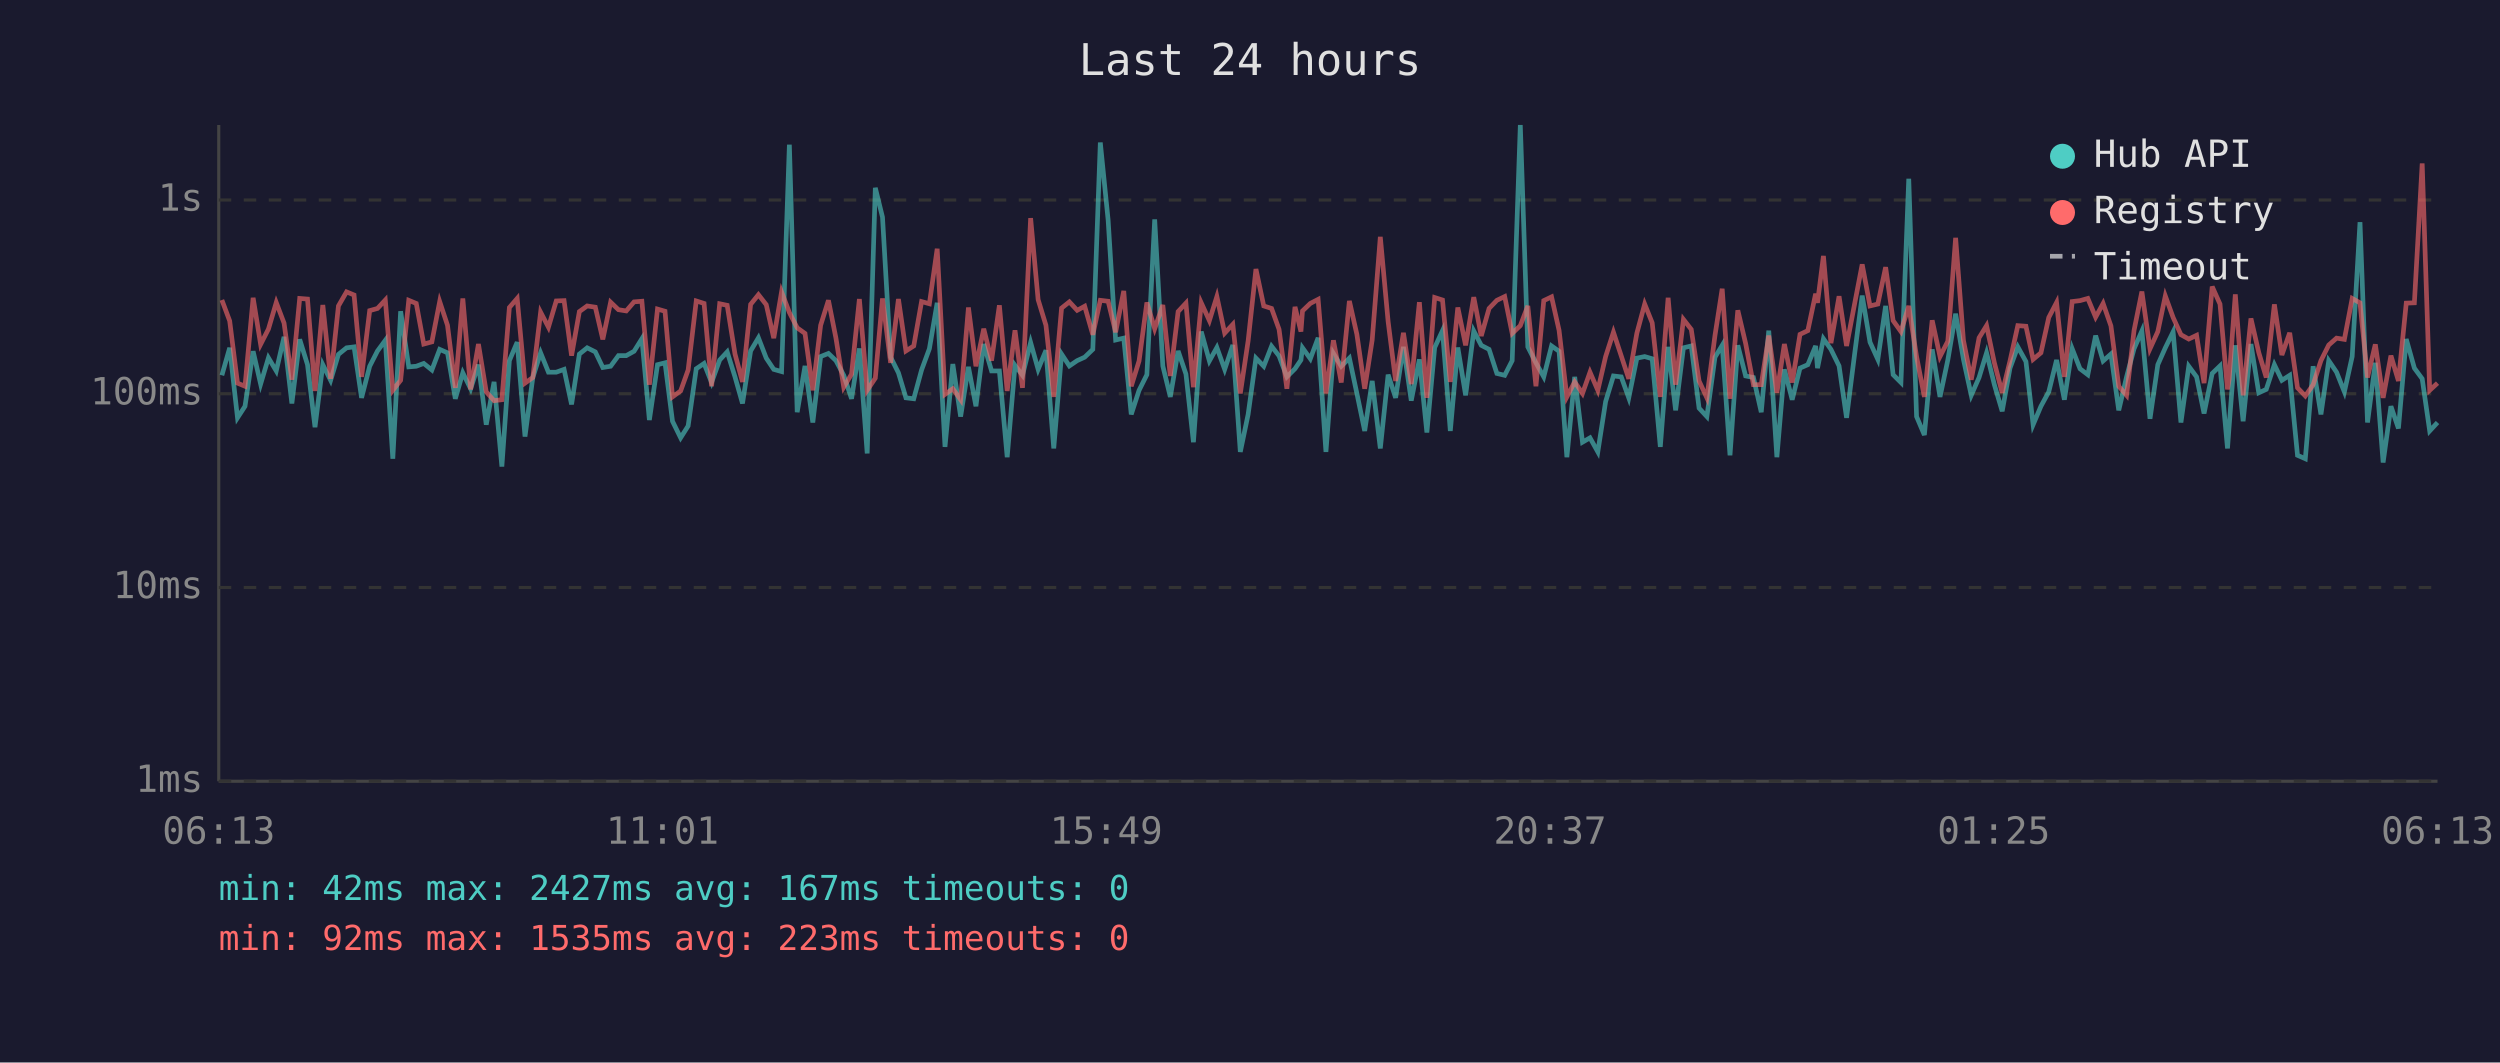
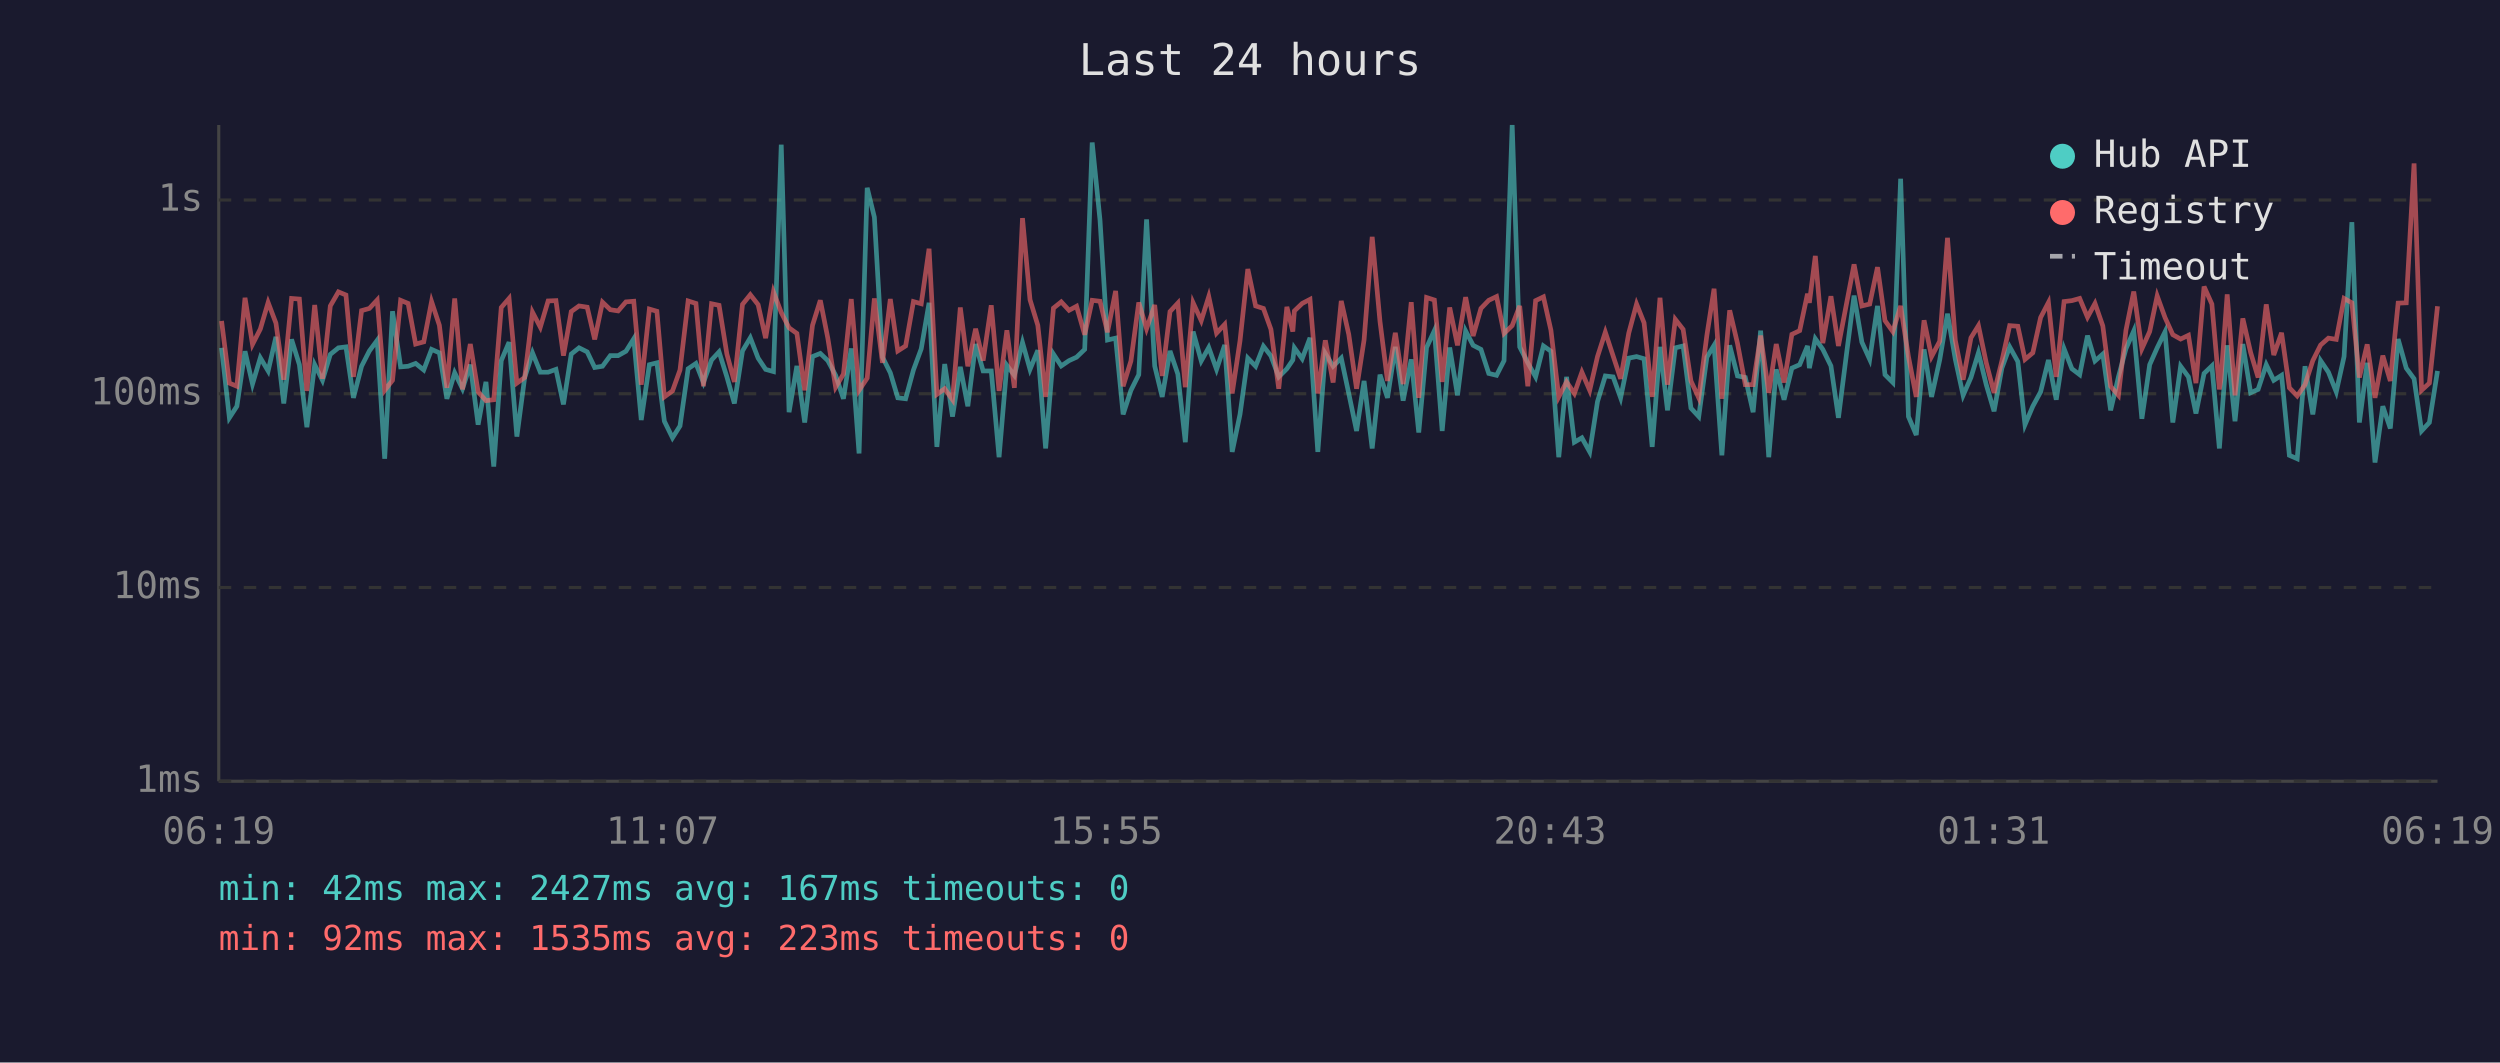
<svg xmlns="http://www.w3.org/2000/svg" viewBox="0 0 800 340" font-family="monospace" font-size="12">
  <rect width="800" height="340" fill="#1a1a2e" />
  <text x="400" y="24" fill="#e0e0e0" font-size="14" text-anchor="middle">Last 24 hours</text>
  <line x1="70" y1="40" x2="70" y2="250" stroke="#444" stroke-width="1" />
  <line x1="70" y1="250" x2="780" y2="250" stroke="#444" stroke-width="1" />
  <line x1="70" y1="250" x2="780" y2="250" stroke="#333" stroke-width="1" stroke-dasharray="4" />
  <text x="65" y="250" fill="#888" text-anchor="end" dominant-baseline="middle">1ms</text>
  <line x1="70" y1="188" x2="780" y2="188" stroke="#333" stroke-width="1" stroke-dasharray="4" />
  <text x="65" y="188" fill="#888" text-anchor="end" dominant-baseline="middle">10ms</text>
  <line x1="70" y1="126" x2="780" y2="126" stroke="#333" stroke-width="1" stroke-dasharray="4" />
  <text x="65" y="126" fill="#888" text-anchor="end" dominant-baseline="middle">100ms</text>
  <line x1="70" y1="64" x2="780" y2="64" stroke="#333" stroke-width="1" stroke-dasharray="4" />
  <text x="65" y="64" fill="#888" text-anchor="end" dominant-baseline="middle">1s</text>
-   <text x="70" y="270" fill="#888" text-anchor="middle">06:13</text>
-   <text x="212" y="270" fill="#888" text-anchor="middle">11:01</text>
-   <text x="354" y="270" fill="#888" text-anchor="middle">15:49</text>
-   <text x="496" y="270" fill="#888" text-anchor="middle">20:37</text>
-   <text x="638" y="270" fill="#888" text-anchor="middle">01:25</text>
-   <text x="780" y="270" fill="#888" text-anchor="middle">06:13</text>
-   <polyline points="71.0,120.1 73.5,111.3 76.0,133.7 78.4,130.0 81.0,112.4 83.4,122.9 85.9,114.5 88.4,118.7 90.9,107.8 93.4,129.1 95.9,108.6 98.4,116.7 100.8,136.7 103.3,116.7 105.8,121.7 108.3,113.4 110.9,111.3 113.3,111.0 115.7,127.3 118.3,117.2 120.8,112.3 123.3,108.9 125.7,146.8 128.2,99.6 130.8,117.4 133.2,117.2 135.6,116.3 138.2,118.4 140.7,111.8 143.2,112.9 145.7,127.6 148.1,119.3 150.6,124.4 153.1,116.7 155.6,135.9 158.1,122.2 160.6,149.3 163.0,115.4 165.5,109.5 168.0,139.7 170.5,120.8 173.0,112.9 175.5,119.1 178.0,119.1 180.5,118.2 182.9,129.4 185.4,113.3 187.9,111.3 190.5,112.6 192.9,117.6 195.4,117.2 197.9,113.8 200.4,113.8 202.9,112.4 205.4,108.4 207.8,134.4 210.4,116.7 212.8,116.1 215.2,134.8 217.8,140.1 220.2,136.3 222.8,118.0 225.3,116.3 227.7,122.4 230.3,115.2 232.7,112.6 235.2,120.6 237.6,129.1 240.2,112.3 242.7,108.1 245.2,114.6 247.6,118.2 250.1,118.9 252.6,46.3 255.1,131.9 257.6,117.1 260.1,135.2 262.6,114.1 265.1,113.1 267.5,115.4 270.0,120.1 272.5,127.6 275.0,111.5 277.5,145.1 280.1,60.1 282.4,69.5 285.0,114.3 287.5,119.3 289.9,127.3 292.4,127.6 294.9,118.4 297.4,111.6 299.9,96.9 302.4,143.0 304.9,116.5 307.4,133.3 309.9,117.4 312.3,130.0 314.8,110.1 317.3,118.7 319.8,118.7 322.3,146.3 324.8,116.9 327.2,120.1 329.8,109.6 332.2,118.2 334.7,112.1 337.2,143.5 339.7,113.3 342.2,117.1 344.7,115.4 347.1,114.3 349.7,111.8 352.1,45.6 354.6,70.4 357.0,108.8 359.6,108.2 362.0,132.6 364.5,124.9 367.0,119.9 369.5,70.2 372.1,117.1 374.5,127.0 377.0,112.3 379.5,119.7 381.9,141.5 384.4,106.1 387.0,115.5 389.4,111.2 391.9,118.2 394.5,110.4 396.9,144.6 399.4,132.6 401.9,114.6 404.4,117.2 406.9,110.8 409.3,113.9 411.8,120.6 414.4,118.0 416.3,115.2 416.8,111.3 419.3,114.8 421.8,108.1 424.3,144.6 426.7,113.1 429.2,117.2 431.8,114.6 434.2,125.9 436.7,137.9 439.1,121.9 441.7,143.5 444.2,119.9 446.6,127.3 449.1,111.0 451.6,128.2 454.2,115.0 456.6,138.4 459.1,111.2 461.6,105.8 464.1,137.9 466.5,111.2 469.0,126.5 471.6,105.9 474.0,110.5 476.5,111.8 479.0,119.5 481.5,120.1 483.9,115.4 486.5,40.0 488.9,111.0 491.5,116.1 494.0,120.6 496.5,110.7 498.9,112.4 501.4,146.3 503.9,120.6 506.4,141.5 508.8,140.1 511.3,144.6 513.8,128.5 516.3,120.3 518.8,120.6 521.2,127.3 523.8,114.6 526.3,114.1 528.7,114.8 531.3,143.0 533.8,111.0 536.2,131.3 538.7,111.3 541.2,110.7 543.7,130.6 546.2,133.3 548.8,114.3 551.1,110.5 553.6,145.7 556.1,110.5 558.6,120.3 561.1,120.8 563.6,131.9 566.0,105.8 568.6,146.3 571.0,118.2 573.5,127.9 576.0,117.8 578.5,116.7 581.0,110.7 581.6,117.8 583.5,108.4 585.9,111.8 588.5,117.1 590.9,133.7 593.5,113.1 595.9,94.6 598.4,109.5 600.9,115.0 603.4,97.9 605.8,119.9 608.3,122.4 610.8,57.2 613.3,133.3 615.8,139.2 618.3,111.8 620.8,127.0 623.3,115.2 625.8,100.4 628.3,115.0 630.8,126.5 633.3,120.8 635.7,112.9 638.2,123.1 640.7,131.6 643.2,117.8 645.7,111.0 648.3,115.7 650.6,135.9 653.1,130.0 655.6,125.4 658.1,115.2 660.6,127.9 663.1,111.6 665.6,118.0 668.1,119.9 670.6,107.4 673.0,115.5 675.5,113.3 678.0,131.3 680.5,120.6 682.9,111.6 685.4,105.9 688.0,134.0 690.5,116.7 692.9,111.3 695.4,106.2 697.9,135.2 700.4,117.2 702.9,120.6 705.3,132.3 707.9,119.5 710.4,117.1 712.8,143.5 713.3,136.7 715.3,110.5 717.8,134.8 720.3,110.1 722.8,125.7 725.2,124.6 727.8,116.7 730.2,121.7 732.7,120.1 735.2,145.7 737.7,146.8 740.2,117.2 742.7,132.6 745.2,115.4 747.7,119.1 750.2,125.4 752.7,114.1 755.2,71.1 757.6,135.2 760.1,116.1 762.6,148.0 765.1,130.0 767.5,137.1 770.0,108.5 772.6,117.8 775.1,121.2 777.5,137.9 780.0,135.2" fill="none" stroke="#4ecdc4" stroke-width="1.5" opacity="0.6" />
-   <polyline points="71.0,96.0 73.5,102.7 76.0,122.6 78.4,123.6 81.0,95.3 83.4,110.2 85.9,105.3 88.4,96.8 90.9,103.4 93.4,121.5 95.9,95.5 98.4,95.7 100.8,125.1 103.3,97.6 105.8,121.2 108.3,97.9 110.9,93.4 113.3,94.4 115.7,120.6 118.3,99.4 120.8,98.7 123.3,96.0 125.7,124.9 128.2,121.7 130.8,96.1 133.2,97.1 135.6,110.1 138.2,109.4 140.7,96.5 143.2,104.1 145.7,124.1 148.1,95.5 150.6,124.6 153.1,110.1 155.6,125.4 158.1,128.2 160.6,127.9 163.0,98.4 165.5,95.5 168.0,122.6 170.5,120.8 173.0,99.9 175.5,104.7 178.0,96.3 180.5,96.2 182.9,113.8 185.4,99.7 187.9,97.9 190.5,98.3 192.9,108.6 195.4,96.7 197.9,99.1 200.4,99.5 202.9,96.6 205.4,96.4 207.8,123.1 210.4,98.9 212.8,99.6 215.2,127.0 217.8,125.1 220.2,118.4 222.8,96.3 225.3,97.1 227.7,123.6 230.3,97.2 232.7,97.7 235.2,113.3 237.6,122.2 240.2,97.4 242.7,94.3 245.2,97.5 247.6,108.2 250.1,93.4 252.6,100.0 255.1,104.9 257.6,106.7 260.1,124.9 262.6,104.1 265.1,96.1 267.5,108.2 270.0,123.9 272.5,119.7 275.0,95.7 277.5,124.9 280.1,121.0 282.4,95.5 285.0,116.1 287.5,95.7 289.9,112.3 292.4,110.7 294.9,96.5 297.4,97.2 299.9,79.6 302.4,126.2 304.9,124.4 307.4,127.9 309.9,98.4 312.3,117.2 314.8,105.2 317.3,115.4 319.8,97.7 322.3,125.1 324.8,105.7 327.2,124.1 329.8,69.8 332.2,95.9 334.7,104.1 337.2,127.0 339.7,98.6 342.2,96.6 344.7,99.3 347.1,98.0 349.7,107.1 352.1,96.1 354.6,96.4 357.0,106.3 359.6,93.1 362.0,123.6 364.5,115.5 367.0,96.8 369.5,105.2 372.1,97.6 374.5,120.3 377.0,99.7 379.5,97.0 381.9,123.9 384.4,96.9 387.0,102.6 389.4,94.9 391.9,106.6 394.5,103.8 396.9,125.9 399.4,109.1 401.9,86.1 404.4,97.9 406.9,98.7 409.3,105.4 411.8,124.4 414.4,98.2 416.3,106.1 416.8,99.5 419.3,97.1 421.8,95.8 424.3,125.9 426.7,108.9 429.2,122.4 431.8,96.3 434.2,107.0 436.7,124.4 439.1,108.8 441.7,75.8 444.2,102.9 446.6,121.9 449.1,106.5 451.6,122.9 454.2,96.7 456.6,127.3 459.1,95.2 461.6,96.0 464.1,122.2 466.5,98.4 469.0,110.5 471.6,95.1 474.0,107.5 476.5,98.7 479.0,96.1 481.5,94.9 483.9,106.7 486.5,104.2 488.9,97.9 491.5,123.6 494.0,96.2 496.5,95.0 498.9,105.7 501.4,127.0 503.9,122.2 506.4,125.9 508.8,119.1 511.3,124.9 513.8,114.1 516.3,106.3 518.8,113.9 521.2,121.2 523.8,106.6 526.3,97.3 528.7,103.3 531.3,127.0 533.8,95.3 536.2,123.1 538.7,102.2 541.2,105.4 543.7,121.9 546.2,127.3 548.8,107.3 551.1,92.4 553.6,127.6 556.1,99.3 558.6,109.9 561.1,123.1 563.6,123.1 566.0,107.4 568.6,125.7 571.0,110.1 573.5,122.4 576.0,107.0 578.5,105.8 581.0,94.0 581.6,96.9 583.5,81.9 585.9,109.8 588.5,94.8 590.9,110.7 593.5,97.1 595.9,84.6 598.4,97.9 600.9,97.3 603.4,85.5 605.8,102.6 608.3,106.1 610.8,97.9 613.3,114.1 615.8,127.0 618.3,102.5 620.8,114.1 623.3,109.2 625.8,76.1 628.3,108.9 630.8,121.5 633.3,108.1 635.7,104.2 638.2,116.1 640.7,125.7 643.2,115.5 645.7,104.2 648.3,104.4 650.6,115.0 653.1,112.9 655.6,101.6 658.1,96.8 660.6,120.6 663.1,96.5 665.6,96.2 668.1,95.5 670.6,101.5 673.0,97.1 675.5,104.3 678.0,123.6 680.5,126.5 682.9,105.7 685.4,93.3 688.0,111.6 690.5,106.1 692.9,94.7 695.4,101.6 697.9,107.1 700.4,108.5 702.9,107.3 705.3,122.6 707.9,91.7 710.4,97.3 712.8,124.6 713.3,121.5 715.3,94.2 717.8,126.5 720.3,101.9 722.8,112.8 725.2,120.8 727.8,97.4 730.2,113.6 732.7,106.5 735.2,124.1 737.7,126.7 740.2,123.1 742.7,115.4 745.2,110.4 747.7,108.2 750.2,108.6 752.7,95.5 755.2,96.9 757.6,120.8 760.1,110.2 762.6,127.3 765.1,113.8 767.5,121.9 770.0,97.0 772.6,96.9 775.1,52.3 777.5,124.9 780.0,122.6" fill="none" stroke="#ff6b6b" stroke-width="1.5" opacity="0.6" />
+   <text x="70" y="270" fill="#888" text-anchor="middle">06:19</text>
+   <text x="212" y="270" fill="#888" text-anchor="middle">11:07</text>
+   <text x="354" y="270" fill="#888" text-anchor="middle">15:55</text>
+   <text x="496" y="270" fill="#888" text-anchor="middle">20:43</text>
+   <text x="638" y="270" fill="#888" text-anchor="middle">01:31</text>
+   <text x="780" y="270" fill="#888" text-anchor="middle">06:19</text>
+   <polyline points="70.9,111.3 73.4,133.7 75.8,130.0 78.4,112.4 80.8,122.9 83.3,114.5 85.8,118.7 88.3,107.8 90.8,129.1 93.3,108.6 95.8,116.7 98.2,136.7 100.7,116.7 103.2,121.7 105.7,113.4 108.3,111.3 110.7,111.0 113.1,127.3 115.7,117.2 118.2,112.3 120.7,108.9 123.1,146.8 125.6,99.6 128.2,117.4 130.6,117.2 133.0,116.3 135.6,118.4 138.1,111.8 140.6,112.9 143.0,127.6 145.5,119.3 148.0,124.4 150.5,116.7 153.0,135.9 155.5,122.2 158.0,149.3 160.4,115.4 162.9,109.5 165.4,139.7 167.9,120.8 170.4,112.9 172.9,119.1 175.4,119.1 177.9,118.2 180.3,129.4 182.8,113.3 185.3,111.3 187.9,112.6 190.3,117.6 192.8,117.2 195.3,113.8 197.8,113.8 200.3,112.4 202.8,108.4 205.2,134.4 207.8,116.7 210.2,116.1 212.6,134.8 215.2,140.1 217.6,136.3 220.2,118.0 222.7,116.3 225.1,122.4 227.7,115.2 230.1,112.6 232.6,120.6 235.0,129.1 237.6,112.3 240.1,108.1 242.6,114.6 245.0,118.2 247.5,118.9 250.0,46.3 252.5,131.9 255.0,117.1 257.5,135.2 260.0,114.1 262.5,113.1 264.9,115.4 267.4,120.1 269.9,127.6 272.4,111.5 274.9,145.1 277.5,60.1 279.8,69.5 282.4,114.3 284.9,119.3 287.3,127.3 289.8,127.6 292.3,118.4 294.8,111.6 297.3,96.9 299.8,143.0 302.3,116.5 304.8,133.3 307.3,117.4 309.7,130.0 312.2,110.1 314.6,118.7 317.2,118.7 319.7,146.3 322.2,116.9 324.6,120.1 327.2,109.6 329.6,118.2 332.1,112.1 334.6,143.5 337.1,113.3 339.6,117.1 342.1,115.4 344.5,114.3 347.1,111.8 349.5,45.6 352.0,70.4 354.4,108.8 357.0,108.2 359.4,132.6 361.9,124.9 364.4,119.9 366.9,70.2 369.5,117.1 371.9,127.0 374.4,112.3 376.9,119.7 379.3,141.5 381.8,106.1 384.4,115.5 386.8,111.2 389.3,118.2 391.9,110.4 394.3,144.6 396.8,132.6 399.3,114.6 401.8,117.2 404.3,110.8 406.7,113.9 409.2,120.6 411.8,118.0 413.7,115.2 414.2,111.3 416.7,114.8 419.2,108.1 421.7,144.6 424.1,113.1 426.6,117.2 429.2,114.6 431.6,125.9 434.1,137.9 436.5,121.9 439.1,143.5 441.6,119.9 444.0,127.3 446.5,111.0 449.0,128.2 451.6,115.0 454.0,138.4 456.5,111.2 459.0,105.8 461.5,137.9 463.9,111.2 466.4,126.5 469.0,105.9 471.4,110.5 473.9,111.8 476.4,119.5 478.9,120.1 481.3,115.4 483.9,40.0 486.3,111.0 488.9,116.1 491.4,120.6 493.9,110.7 496.3,112.4 498.8,146.3 501.3,120.6 503.8,141.5 506.2,140.1 508.7,144.6 511.2,128.5 513.7,120.3 516.2,120.6 518.6,127.3 521.2,114.6 523.7,114.1 526.1,114.8 528.7,143.0 531.2,111.0 533.6,131.3 536.1,111.3 538.6,110.7 541.1,130.6 543.6,133.3 546.2,114.3 548.5,110.5 551.0,145.7 553.5,110.5 556.0,120.3 558.5,120.8 561.0,131.9 563.4,105.8 566.0,146.3 568.4,118.2 570.9,127.9 573.4,117.8 575.9,116.7 578.4,110.7 579.0,117.8 580.9,108.4 583.3,111.8 585.9,117.1 588.3,133.7 590.9,113.1 593.3,94.6 595.8,109.5 598.3,115.0 600.8,97.9 603.2,119.9 605.7,122.4 608.2,57.2 610.7,133.3 613.2,139.2 615.7,111.8 618.1,127.0 620.7,115.2 623.2,100.4 625.7,115.0 628.2,126.5 630.7,120.8 633.1,112.9 635.6,123.1 638.1,131.6 640.6,117.8 643.1,111.0 645.7,115.7 648.0,135.9 650.5,130.0 653.0,125.4 655.5,115.2 658.0,127.9 660.5,111.6 663.0,118.0 665.5,119.9 668.0,107.4 670.4,115.5 672.9,113.3 675.4,131.3 677.9,120.6 680.3,111.6 682.8,105.9 685.4,134.0 687.9,116.7 690.3,111.3 692.8,106.2 695.3,135.2 697.8,117.2 700.3,120.6 702.7,132.3 705.3,119.5 707.8,117.1 710.2,143.5 710.7,136.7 712.7,110.5 715.2,134.8 717.7,110.1 720.2,125.7 722.6,124.6 725.2,116.7 727.6,121.7 730.1,120.1 732.6,145.7 735.1,146.8 737.6,117.2 740.1,132.6 742.6,115.4 745.1,119.1 747.6,125.4 750.1,114.1 752.6,71.1 755.0,135.2 757.5,116.1 760.0,148.0 762.5,130.0 764.9,137.1 767.4,108.5 770.0,117.8 772.5,121.2 774.9,137.9 777.4,135.2 780.0,118.7" fill="none" stroke="#4ecdc4" stroke-width="1.5" opacity="0.6" />
+   <polyline points="70.9,102.7 73.4,122.6 75.8,123.6 78.4,95.3 80.8,110.2 83.3,105.3 85.8,96.8 88.3,103.4 90.8,121.5 93.3,95.5 95.8,95.7 98.2,125.1 100.7,97.6 103.2,121.2 105.7,97.9 108.3,93.4 110.7,94.4 113.1,120.6 115.7,99.4 118.2,98.7 120.7,96.0 123.1,124.9 125.6,121.7 128.2,96.1 130.6,97.1 133.0,110.1 135.6,109.4 138.1,96.5 140.6,104.1 143.0,124.1 145.5,95.5 148.0,124.6 150.5,110.1 153.0,125.4 155.5,128.2 158.0,127.9 160.4,98.4 162.9,95.5 165.4,122.6 167.9,120.8 170.4,99.9 172.9,104.7 175.4,96.3 177.9,96.2 180.3,113.8 182.8,99.7 185.3,97.9 187.9,98.3 190.3,108.6 192.8,96.7 195.3,99.1 197.8,99.5 200.3,96.6 202.8,96.4 205.2,123.1 207.8,98.9 210.2,99.6 212.6,127.0 215.2,125.1 217.6,118.4 220.2,96.3 222.7,97.1 225.1,123.6 227.7,97.2 230.1,97.7 232.6,113.3 235.0,122.2 237.6,97.4 240.1,94.3 242.6,97.5 245.0,108.2 247.5,93.4 250.0,100.0 252.5,104.9 255.0,106.7 257.5,124.9 260.0,104.1 262.5,96.1 264.9,108.2 267.4,123.9 269.9,119.7 272.4,95.7 274.9,124.9 277.5,121.0 279.8,95.5 282.4,116.1 284.9,95.7 287.3,112.3 289.8,110.7 292.3,96.5 294.8,97.2 297.3,79.6 299.8,126.2 302.3,124.4 304.8,127.9 307.3,98.4 309.7,117.2 312.2,105.2 314.6,115.4 317.2,97.7 319.7,125.1 322.2,105.7 324.6,124.1 327.2,69.8 329.6,95.9 332.1,104.1 334.6,127.0 337.1,98.6 339.6,96.6 342.1,99.3 344.5,98.0 347.1,107.1 349.5,96.1 352.0,96.4 354.4,106.3 357.0,93.1 359.4,123.6 361.9,115.5 364.4,96.8 366.9,105.2 369.5,97.6 371.9,120.3 374.4,99.7 376.9,97.0 379.3,123.9 381.8,96.9 384.4,102.6 386.8,94.9 389.3,106.6 391.9,103.8 394.3,125.9 396.8,109.1 399.3,86.1 401.8,97.9 404.3,98.7 406.7,105.4 409.2,124.4 411.8,98.2 413.7,106.1 414.2,99.5 416.7,97.1 419.2,95.8 421.7,125.9 424.1,108.9 426.6,122.4 429.2,96.3 431.6,107.0 434.1,124.4 436.5,108.8 439.1,75.8 441.6,102.9 444.0,121.9 446.5,106.5 449.0,122.9 451.6,96.7 454.0,127.3 456.5,95.2 459.0,96.0 461.5,122.2 463.9,98.4 466.4,110.5 469.0,95.1 471.4,107.5 473.9,98.7 476.4,96.1 478.9,94.9 481.3,106.7 483.9,104.2 486.3,97.9 488.9,123.6 491.4,96.2 493.9,95.0 496.3,105.7 498.8,127.0 501.3,122.2 503.8,125.9 506.2,119.1 508.7,124.9 511.2,114.1 513.7,106.3 516.2,113.9 518.6,121.2 521.2,106.6 523.7,97.3 526.1,103.3 528.7,127.0 531.2,95.3 533.6,123.1 536.1,102.2 538.6,105.4 541.1,121.9 543.6,127.3 546.2,107.3 548.5,92.4 551.0,127.6 553.5,99.3 556.0,109.9 558.5,123.1 561.0,123.1 563.4,107.4 566.0,125.7 568.4,110.1 570.9,122.4 573.4,107.0 575.9,105.8 578.4,94.0 579.0,96.9 580.9,81.9 583.3,109.8 585.9,94.8 588.3,110.7 590.9,97.1 593.3,84.6 595.8,97.9 598.3,97.3 600.8,85.5 603.2,102.6 605.7,106.1 608.2,97.9 610.7,114.1 613.2,127.0 615.7,102.5 618.1,114.1 620.7,109.2 623.2,76.1 625.7,108.9 628.2,121.5 630.7,108.1 633.1,104.2 635.6,116.1 638.1,125.7 640.6,115.5 643.1,104.2 645.7,104.4 648.0,115.0 650.5,112.9 653.0,101.6 655.5,96.8 658.0,120.6 660.5,96.5 663.0,96.2 665.5,95.5 668.0,101.5 670.4,97.1 672.9,104.3 675.4,123.6 677.9,126.5 680.3,105.7 682.8,93.3 685.4,111.6 687.9,106.1 690.3,94.7 692.8,101.6 695.3,107.1 697.8,108.5 700.3,107.3 702.7,122.6 705.3,91.7 707.8,97.3 710.2,124.6 710.7,121.5 712.7,94.2 715.2,126.5 717.7,101.9 720.2,112.8 722.6,120.8 725.2,97.4 727.6,113.6 730.1,106.5 732.6,124.1 735.1,126.7 737.6,123.1 740.1,115.4 742.6,110.4 745.1,108.2 747.6,108.6 750.1,95.5 752.6,96.9 755.0,120.8 757.5,110.2 760.0,127.3 762.5,113.8 764.9,121.9 767.4,97.0 770.0,96.9 772.5,52.3 774.9,124.9 777.4,122.6 780.0,98.0" fill="none" stroke="#ff6b6b" stroke-width="1.5" opacity="0.6" />
  <circle cx="660" cy="50" r="4" fill="#4ecdc4" />
  <text x="670" y="50" fill="#e0e0e0" dominant-baseline="middle">Hub API</text>
  <circle cx="660" cy="68" r="4" fill="#ff6b6b" />
  <text x="670" y="68" fill="#e0e0e0" dominant-baseline="middle">Registry</text>
  <line x1="656" y1="82" x2="664" y2="82" stroke="#e0e0e0" stroke-width="1.5" stroke-dasharray="4,3" opacity="0.7" />
  <text x="670" y="86" fill="#e0e0e0" dominant-baseline="middle">Timeout</text>
  <text x="70" y="288" fill="#4ecdc4" font-size="11">min: 42ms  max: 2427ms  avg: 167ms  timeouts: 0</text>
  <text x="70" y="304" fill="#ff6b6b" font-size="11">min: 92ms  max: 1535ms  avg: 223ms  timeouts: 0</text>
</svg>
